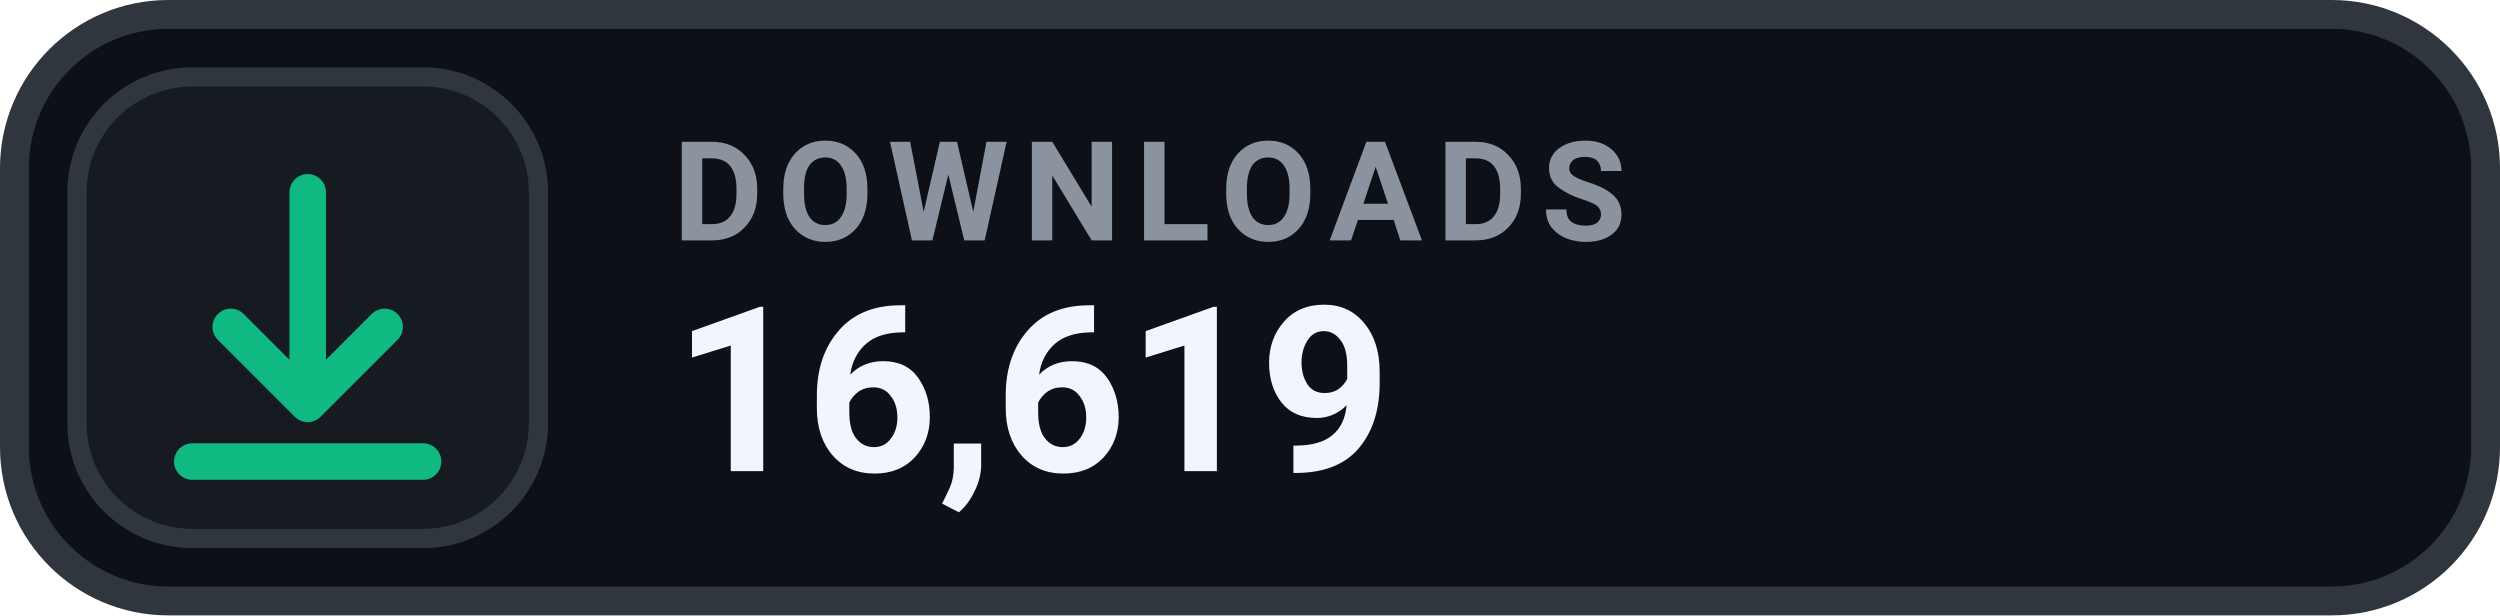
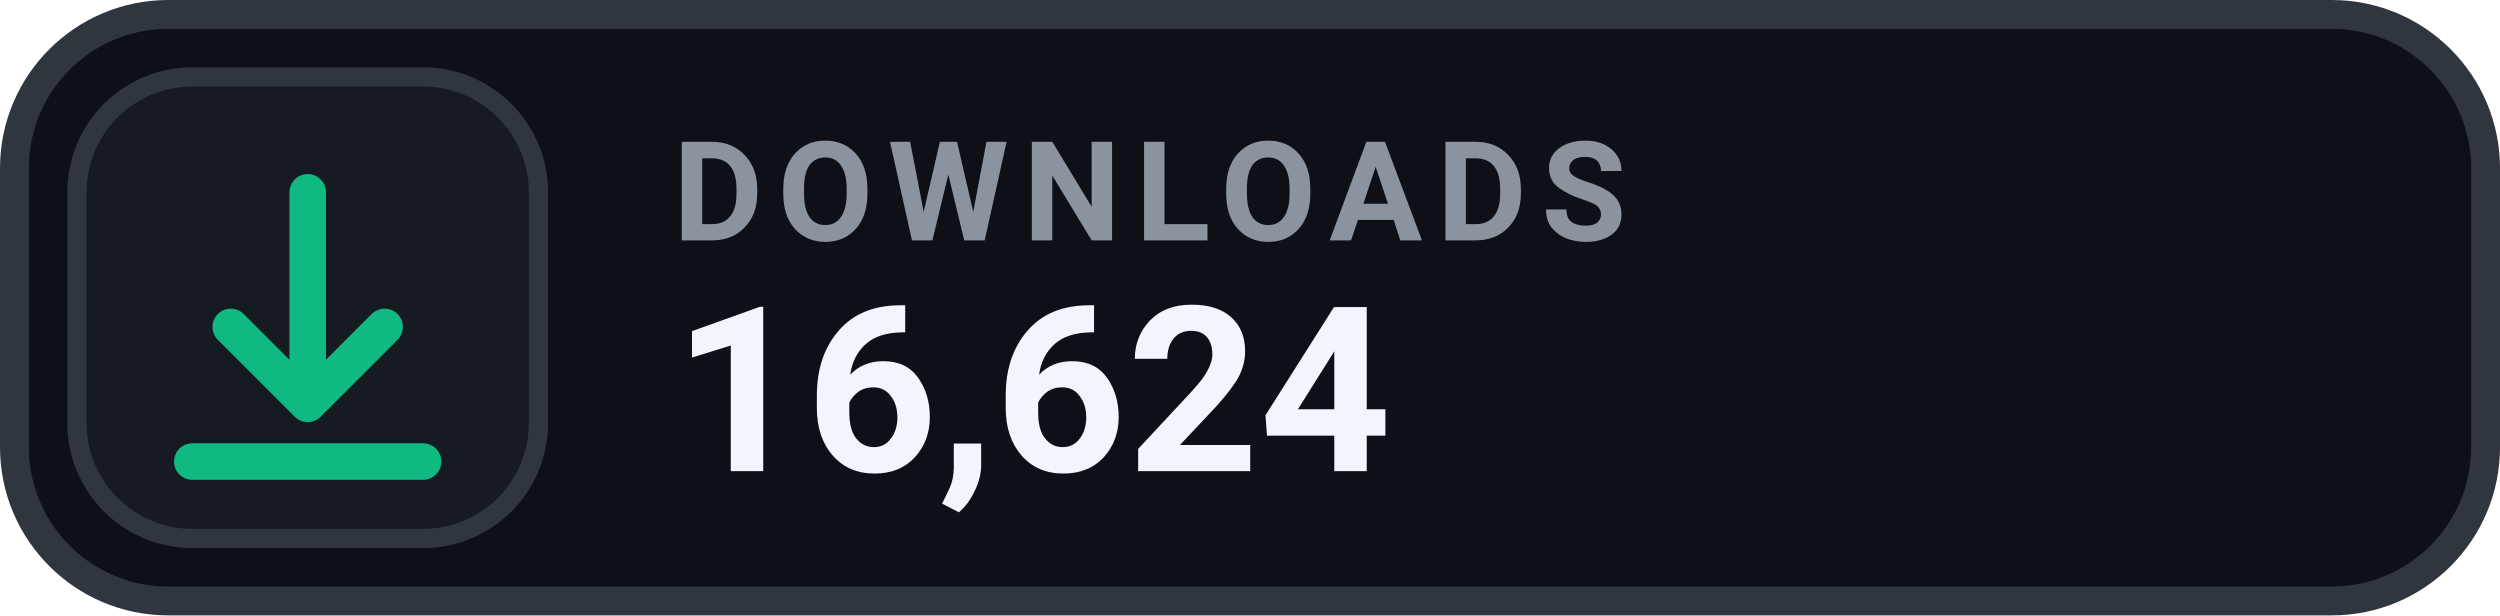
- <svg xmlns="http://www.w3.org/2000/svg" width="130" height="32" viewBox="0 0 130 32" role="img" aria-label="DOWNLOADS 16,619">
+ <svg xmlns="http://www.w3.org/2000/svg" width="130" height="32" viewBox="0 0 130 32" role="img" aria-label="DOWNLOADS 16,624">
  <rect x=".75" y=".75" width="128.5" height="30.5" rx="8" fill="#0D1117" stroke="#30363D" stroke-width="1.5" />
  <rect x="4" y="4" width="24" height="24" rx="6" fill="#161B22" stroke="#30363D" stroke-width="1" />
  <g transform="translate(16 16)" style="color:#10B981;">
    <path d="M0 -6 v11 m0 0 l4 -4 m-4 4 l-4 -4 M-6 8 h12" fill="none" stroke="currentColor" stroke-width="1.9" stroke-linecap="round" stroke-linejoin="round" />
  </g>
  <text x="35" y="12.5" fill="#8B949E" font-family="-apple-system,BlinkMacSystemFont,'Segoe UI',Roboto,Helvetica,Arial,sans-serif" font-size="7.2" font-weight="700" letter-spacing=".75">DOWNLOADS</text>
-   <text x="35" y="24.5" fill="#F0F6FC" font-family="-apple-system,BlinkMacSystemFont,'Segoe UI',Roboto,Helvetica,Arial,sans-serif" font-size="12" font-weight="700">16,619</text>
+   <text x="35" y="24.5" fill="#F0F6FC" font-family="-apple-system,BlinkMacSystemFont,'Segoe UI',Roboto,Helvetica,Arial,sans-serif" font-size="12" font-weight="700">16,624</text>
</svg>
